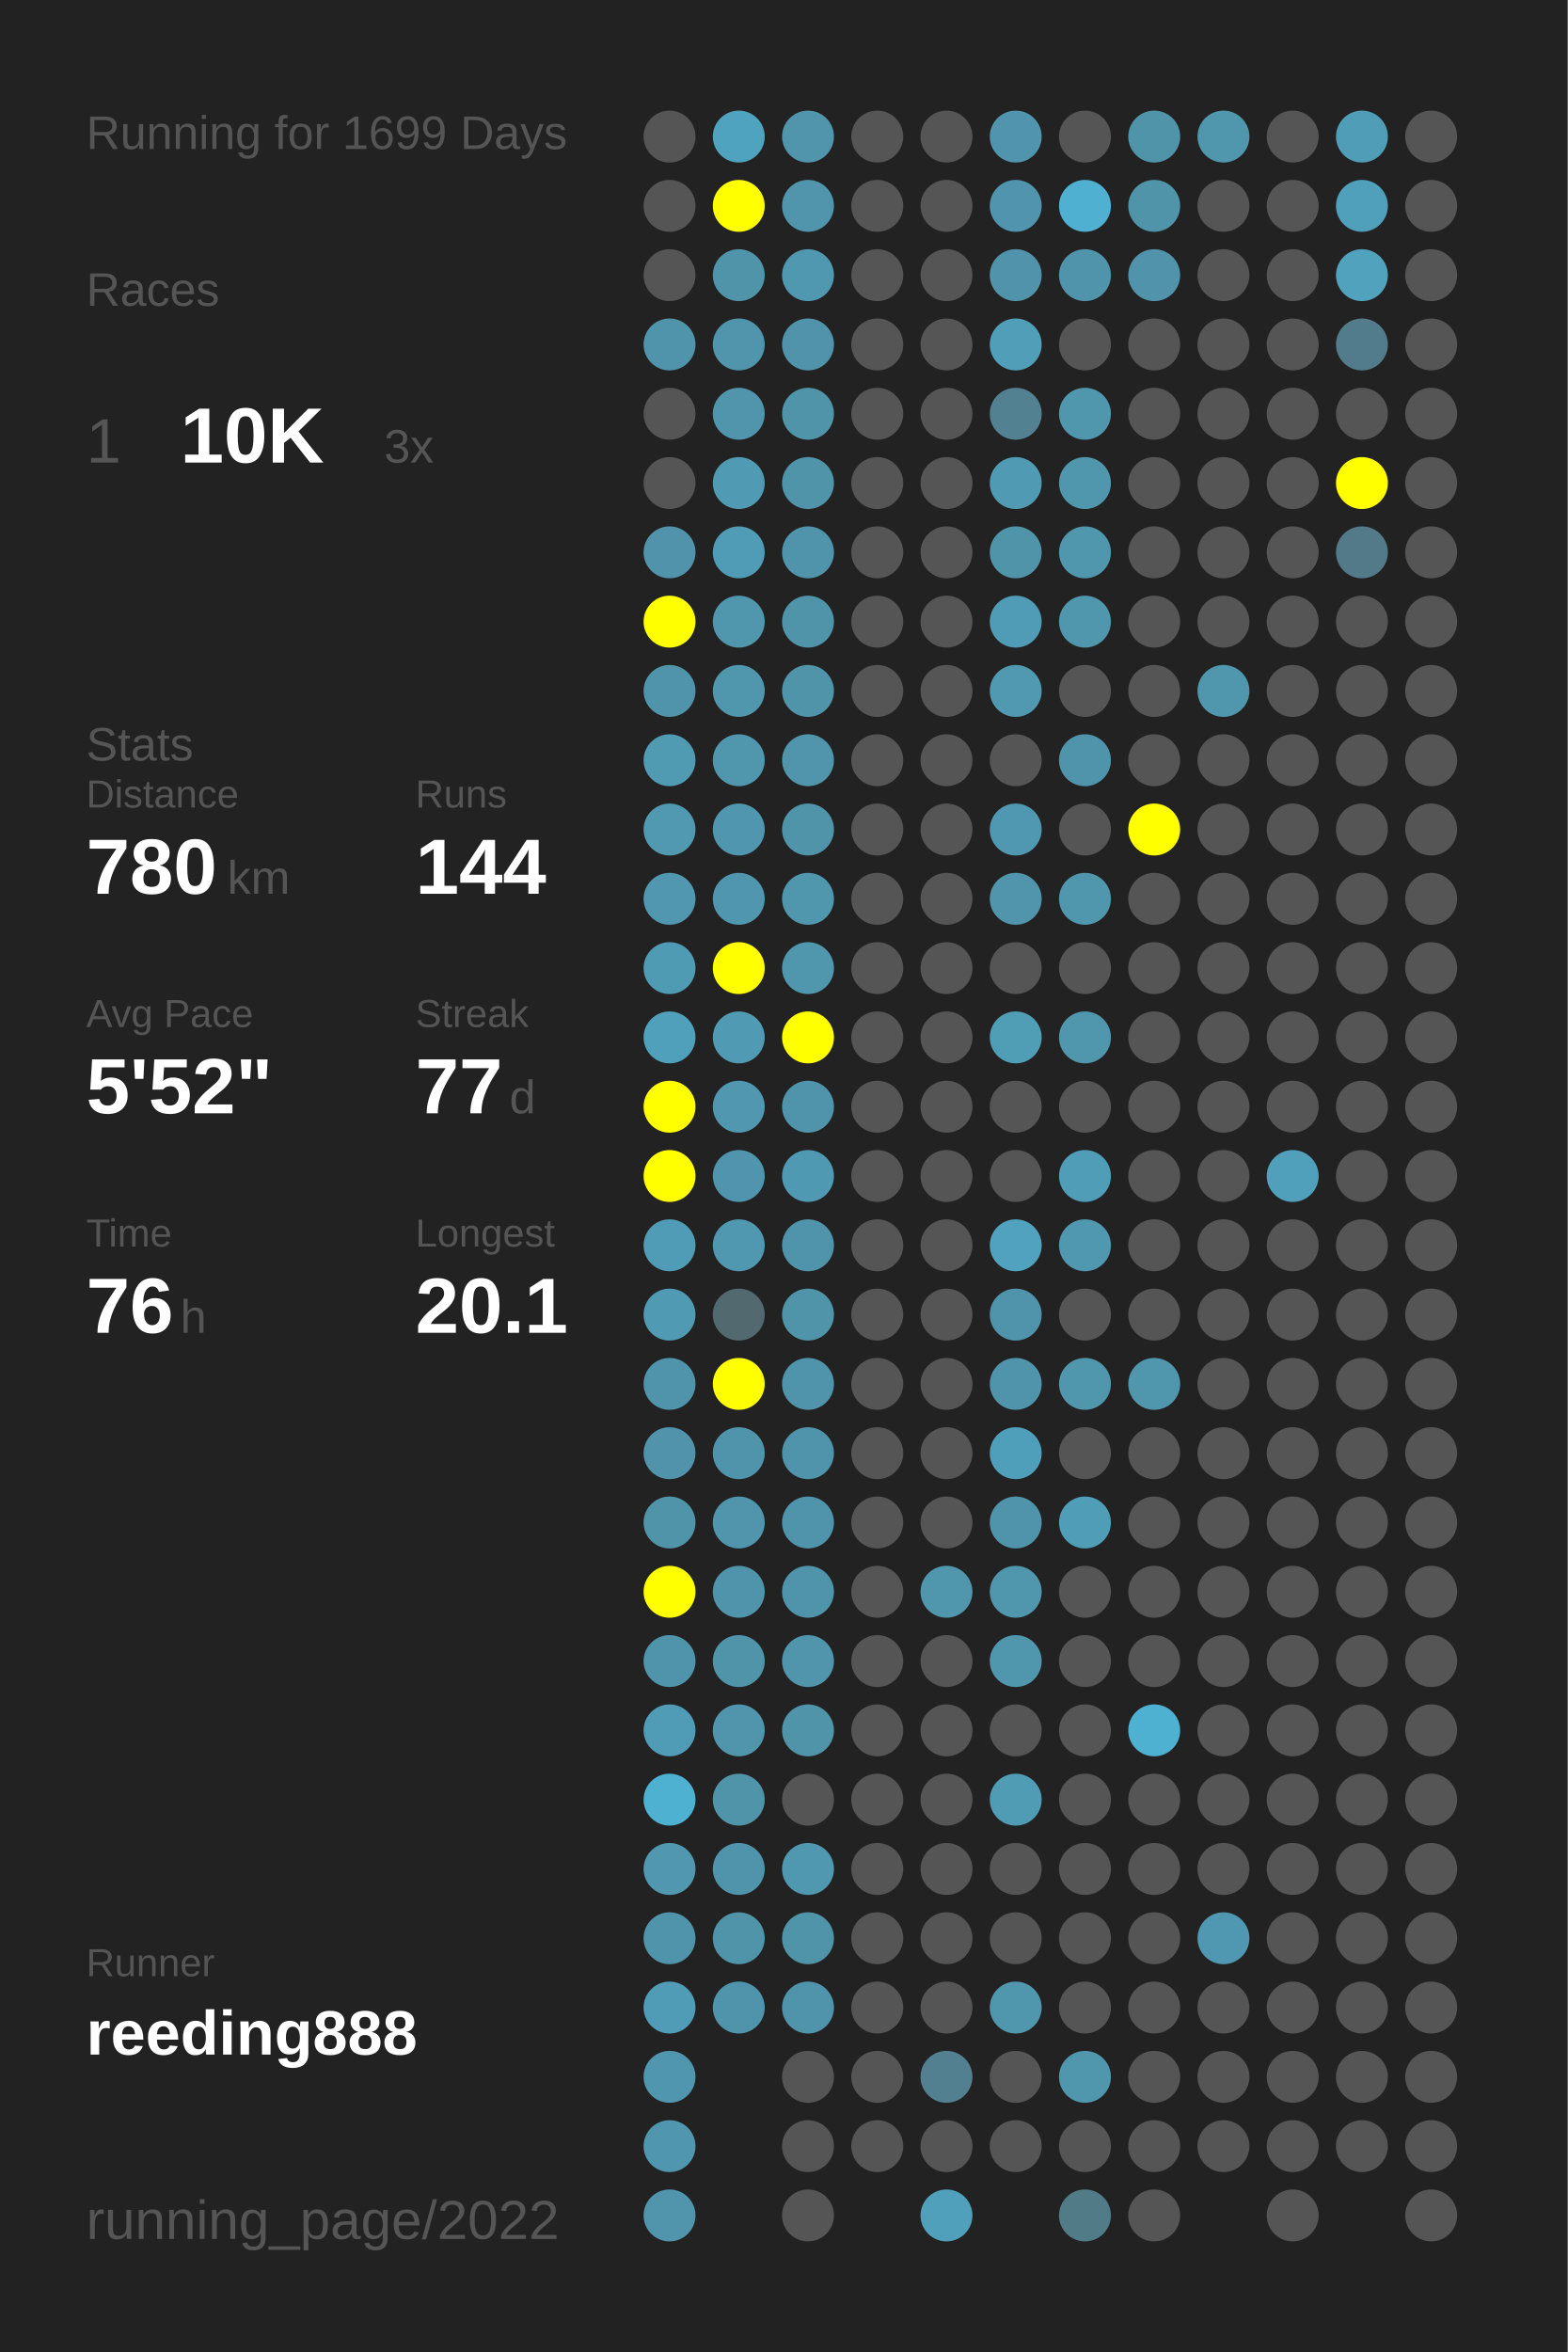
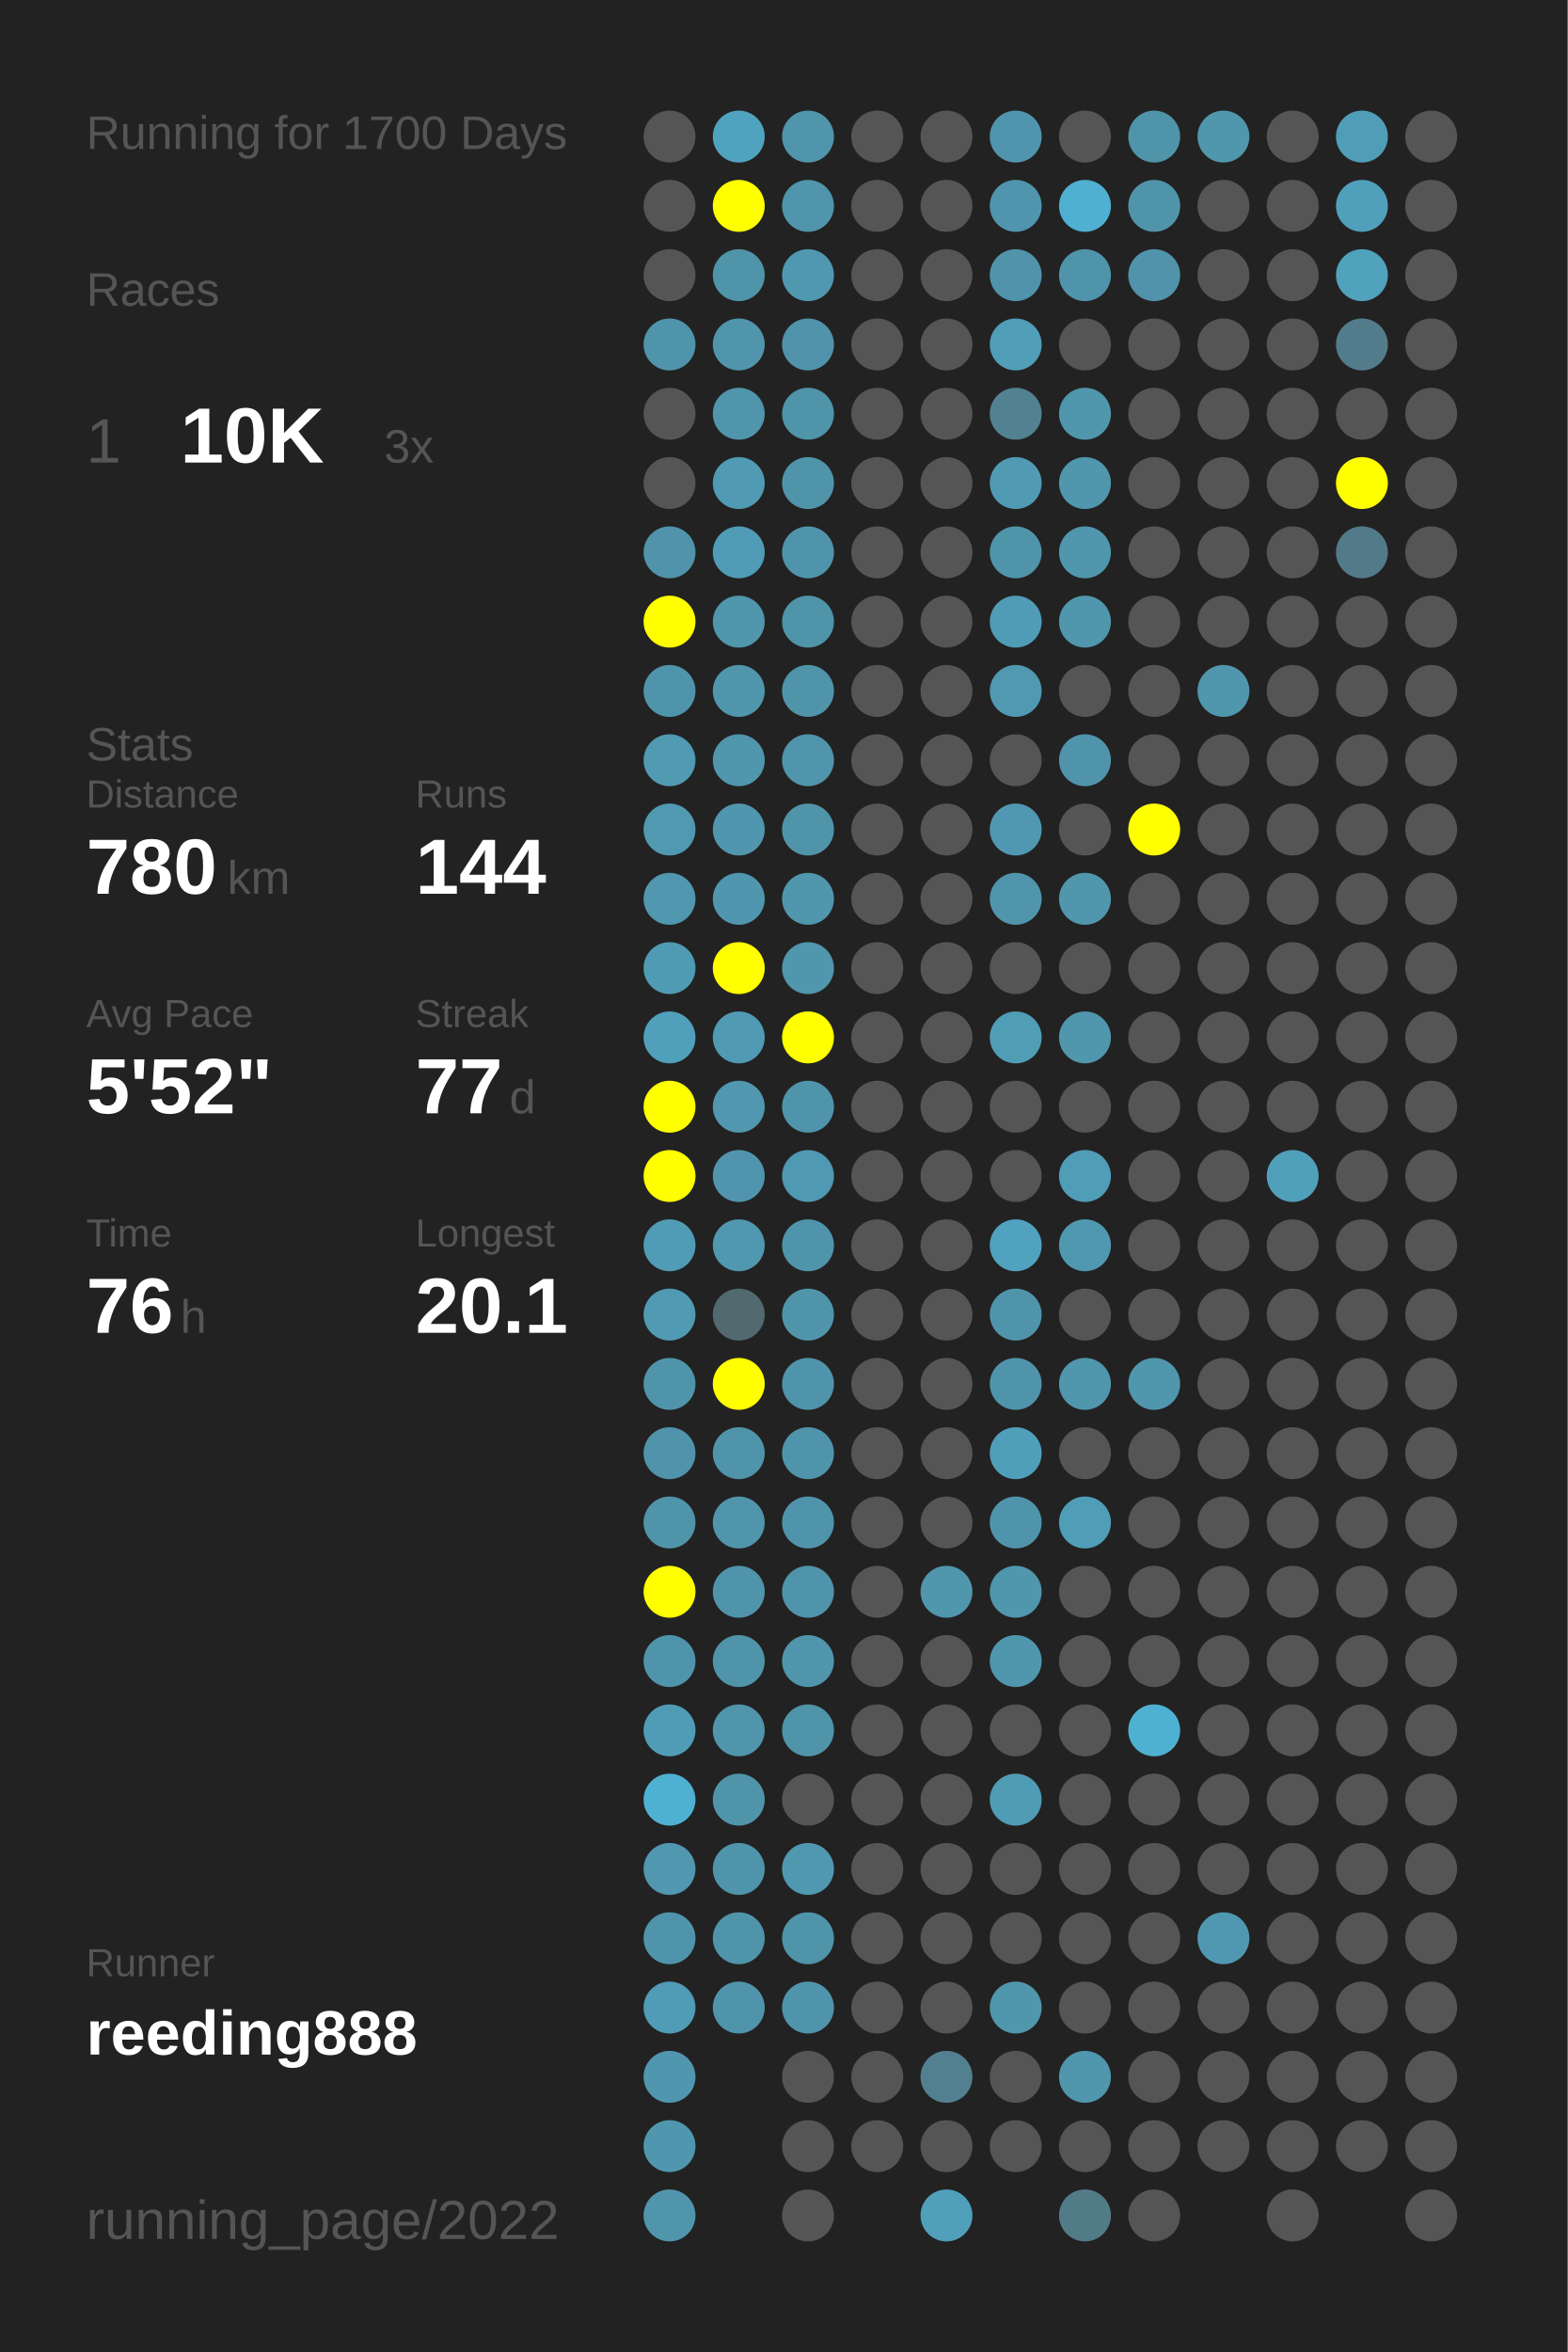
<svg xmlns="http://www.w3.org/2000/svg" baseProfile="full" height="300mm" version="1.1" viewBox="0,0,200,300" width="200mm">
  <defs />
  <rect fill="#222222" height="300" width="200" x="0" y="0" />
-   <text fill="#555555" style="font-size:6px; font-family:Arial;" x="11" y="19">Running for 1699 Days</text>
+   <text fill="#555555" style="font-size:6px; font-family:Arial;" x="11" y="19">Running for 1700 Days</text>
  <text fill="#555555" style="font-size:6px; font-family:Arial;" x="11" y="39">Races</text>
  <text fill="#555555" style="font-size:8px; font-family:Arial;" x="11" y="59">1</text>
  <text fill="#FFFFFF" style="font-size:10px; font-family:Arial; font-weight:bold;" x="23" y="59">10K</text>
  <text fill="#555555" style="font-size:6px; font-family:Arial;" x="49" y="59">3x</text>
  <text fill="#555555" style="font-size:6px; font-family:Arial;" x="11" y="97">Stats</text>
  <text fill="#555555" style="font-size:5px; font-family:Arial;" x="11" y="103">Distance</text>
  <text fill="#FFFFFF" style="font-size:10px; font-family:Arial; font-weight:bold;" x="11" y="114">780</text>
  <text fill="#555555" style="font-size:6px; font-family:Arial;" x="29" y="114">km</text>
  <text fill="#555555" style="font-size:5px; font-family:Arial;" x="53" y="103">Runs</text>
  <text fill="#FFFFFF" style="font-size:10px; font-family:Arial; font-weight:bold;" x="53" y="114">144</text>
  <text fill="#555555" style="font-size:5px; font-family:Arial;" x="11" y="131">Avg Pace</text>
  <text fill="#FFFFFF" style="font-size:10px; font-family:Arial; font-weight:bold;" x="11" y="142">5'52"</text>
  <text fill="#555555" style="font-size:5px; font-family:Arial;" x="53" y="131">Streak</text>
  <text fill="#FFFFFF" style="font-size:10px; font-family:Arial; font-weight:bold;" x="53" y="142">77</text>
  <text fill="#555555" style="font-size:6px; font-family:Arial;" x="65" y="142">d</text>
  <text fill="#555555" style="font-size:5px; font-family:Arial;" x="11" y="159">Time</text>
  <text fill="#FFFFFF" style="font-size:10px; font-family:Arial; font-weight:bold;" x="11" y="170">76</text>
  <text fill="#555555" style="font-size:6px; font-family:Arial;" x="23" y="170">h</text>
  <text fill="#555555" style="font-size:5px; font-family:Arial;" x="53" y="159">Longest</text>
  <text fill="#FFFFFF" style="font-size:10px; font-family:Arial; font-weight:bold;" x="53" y="170">20.1</text>
  <text fill="#555555" style="font-size:5px; font-family:Arial;" x="11" y="252.065">Runner</text>
  <text fill="#FFFFFF" style="font-size:8px; font-family:Arial; font-weight:bold;" x="11" y="262.065">reeding888</text>
  <text fill="#555555" style="font-size:7px; font-family:Arial;" x="11" y="285.581">running_page/2022</text>
  <circle cx="85.417" cy="17.419" fill="#555555" r="3.312" />
  <circle cx="85.417" cy="26.258" fill="#555555" r="3.312" />
  <circle cx="85.417" cy="35.097" fill="#555555" r="3.312" />
  <circle cx="85.417" cy="43.935" fill="#5094ab" r="3.312" />
  <circle cx="85.417" cy="52.774" fill="#555555" r="3.312" />
  <circle cx="85.417" cy="61.613" fill="#555555" r="3.312" />
  <circle cx="85.417" cy="70.452" fill="#5093aa" r="3.312" />
  <circle cx="85.417" cy="79.29" fill="#FFFF00" r="3.312" />
  <circle cx="85.417" cy="88.129" fill="#5094ab" r="3.312" />
  <circle cx="85.417" cy="96.968" fill="#509ab2" r="3.312" />
  <circle cx="85.417" cy="105.806" fill="#5099b1" r="3.312" />
  <circle cx="85.417" cy="114.645" fill="#5097af" r="3.312" />
  <circle cx="85.417" cy="123.484" fill="#509bb4" r="3.312" />
  <circle cx="85.417" cy="132.323" fill="#50a0bb" r="3.312" />
  <circle cx="85.417" cy="141.161" fill="#FFFF00" r="3.312" />
  <circle cx="85.417" cy="150" fill="#FFFF00" r="3.312" />
  <circle cx="85.417" cy="158.839" fill="#509cb6" r="3.312" />
  <circle cx="85.417" cy="167.677" fill="#509ab3" r="3.312" />
  <circle cx="85.417" cy="176.516" fill="#5094ab" r="3.312" />
  <circle cx="85.417" cy="185.355" fill="#5093aa" r="3.312" />
  <circle cx="85.417" cy="194.194" fill="#5094aa" r="3.312" />
  <circle cx="85.417" cy="203.032" fill="#FFFF00" r="3.312" />
  <circle cx="85.417" cy="211.871" fill="#5094ab" r="3.312" />
  <circle cx="85.417" cy="220.71" fill="#509cb6" r="3.312" />
  <circle cx="85.417" cy="229.548" fill="#4fb1d2" r="3.312" />
  <circle cx="85.417" cy="238.387" fill="#5097af" r="3.312" />
  <circle cx="85.417" cy="247.226" fill="#5094ab" r="3.312" />
  <circle cx="85.417" cy="256.065" fill="#509bb5" r="3.312" />
  <circle cx="85.417" cy="264.903" fill="#5096ae" r="3.312" />
  <circle cx="85.417" cy="273.742" fill="#5096ae" r="3.312" />
  <circle cx="85.417" cy="282.581" fill="#5095ac" r="3.312" />
  <circle cx="94.25" cy="17.419" fill="#50a3bf" r="3.312" />
  <circle cx="94.25" cy="26.258" fill="#FFFF00" r="3.312" />
  <circle cx="94.25" cy="35.097" fill="#5094aa" r="3.312" />
  <circle cx="94.25" cy="43.935" fill="#5095ac" r="3.312" />
  <circle cx="94.25" cy="52.774" fill="#5095ac" r="3.312" />
  <circle cx="94.25" cy="61.613" fill="#509ab4" r="3.312" />
  <circle cx="94.25" cy="70.452" fill="#509cb6" r="3.312" />
  <circle cx="94.25" cy="79.29" fill="#5096ad" r="3.312" />
  <circle cx="94.25" cy="88.129" fill="#5096ad" r="3.312" />
  <circle cx="94.25" cy="96.968" fill="#5096ad" r="3.312" />
  <circle cx="94.25" cy="105.806" fill="#5096ae" r="3.312" />
  <circle cx="94.25" cy="114.645" fill="#5096ae" r="3.312" />
  <circle cx="94.25" cy="123.484" fill="#FFFF00" r="3.312" />
  <circle cx="94.25" cy="132.323" fill="#509ab4" r="3.312" />
  <circle cx="94.25" cy="141.161" fill="#5097af" r="3.312" />
  <circle cx="94.25" cy="150" fill="#5095ad" r="3.312" />
  <circle cx="94.25" cy="158.839" fill="#5097b0" r="3.312" />
  <circle cx="94.25" cy="167.677" fill="#536970" r="3.312" />
  <circle cx="94.25" cy="176.516" fill="#FFFF00" r="3.312" />
  <circle cx="94.25" cy="185.355" fill="#5094ab" r="3.312" />
  <circle cx="94.25" cy="194.194" fill="#5095ac" r="3.312" />
  <circle cx="94.25" cy="203.032" fill="#5094ab" r="3.312" />
  <circle cx="94.25" cy="211.871" fill="#5094aa" r="3.312" />
  <circle cx="94.25" cy="220.71" fill="#5095ac" r="3.312" />
  <circle cx="94.25" cy="229.548" fill="#5094aa" r="3.312" />
  <circle cx="94.25" cy="238.387" fill="#5094ab" r="3.312" />
  <circle cx="94.25" cy="247.226" fill="#5094aa" r="3.312" />
  <circle cx="94.25" cy="256.065" fill="#5094ab" r="3.312" />
  <circle cx="103.083" cy="17.419" fill="#5095ac" r="3.312" />
  <circle cx="103.083" cy="26.258" fill="#5095ac" r="3.312" />
  <circle cx="103.083" cy="35.097" fill="#5097b0" r="3.312" />
  <circle cx="103.083" cy="43.935" fill="#5093aa" r="3.312" />
  <circle cx="103.083" cy="52.774" fill="#5094aa" r="3.312" />
  <circle cx="103.083" cy="61.613" fill="#5094aa" r="3.312" />
  <circle cx="103.083" cy="70.452" fill="#5094ab" r="3.312" />
  <circle cx="103.083" cy="79.29" fill="#5094aa" r="3.312" />
  <circle cx="103.083" cy="88.129" fill="#5094aa" r="3.312" />
  <circle cx="103.083" cy="96.968" fill="#5095ac" r="3.312" />
  <circle cx="103.083" cy="105.806" fill="#5094aa" r="3.312" />
  <circle cx="103.083" cy="114.645" fill="#5097ae" r="3.312" />
  <circle cx="103.083" cy="123.484" fill="#5096ad" r="3.312" />
  <circle cx="103.083" cy="132.323" fill="#FFFF00" r="3.312" />
  <circle cx="103.083" cy="141.161" fill="#5094ab" r="3.312" />
  <circle cx="103.083" cy="150" fill="#5099b2" r="3.312" />
  <circle cx="103.083" cy="158.839" fill="#5094ab" r="3.312" />
  <circle cx="103.083" cy="167.677" fill="#5094aa" r="3.312" />
  <circle cx="103.083" cy="176.516" fill="#5094ab" r="3.312" />
  <circle cx="103.083" cy="185.355" fill="#5094ab" r="3.312" />
  <circle cx="103.083" cy="194.194" fill="#5094ab" r="3.312" />
  <circle cx="103.083" cy="203.032" fill="#5094ab" r="3.312" />
  <circle cx="103.083" cy="211.871" fill="#5095ac" r="3.312" />
  <circle cx="103.083" cy="220.71" fill="#5094aa" r="3.312" />
  <circle cx="103.083" cy="229.548" fill="#555555" r="3.312" />
  <circle cx="103.083" cy="238.387" fill="#5098b0" r="3.312" />
  <circle cx="103.083" cy="247.226" fill="#5094aa" r="3.312" />
  <circle cx="103.083" cy="256.065" fill="#5094ab" r="3.312" />
  <circle cx="103.083" cy="264.903" fill="#555555" r="3.312" />
  <circle cx="103.083" cy="273.742" fill="#555555" r="3.312" />
  <circle cx="103.083" cy="282.581" fill="#555555" r="3.312" />
  <circle cx="111.917" cy="17.419" fill="#555555" r="3.312" />
  <circle cx="111.917" cy="26.258" fill="#555555" r="3.312" />
  <circle cx="111.917" cy="35.097" fill="#555555" r="3.312" />
  <circle cx="111.917" cy="43.935" fill="#555555" r="3.312" />
  <circle cx="111.917" cy="52.774" fill="#555555" r="3.312" />
  <circle cx="111.917" cy="61.613" fill="#555555" r="3.312" />
  <circle cx="111.917" cy="70.452" fill="#555555" r="3.312" />
  <circle cx="111.917" cy="79.29" fill="#555555" r="3.312" />
  <circle cx="111.917" cy="88.129" fill="#555555" r="3.312" />
  <circle cx="111.917" cy="96.968" fill="#555555" r="3.312" />
  <circle cx="111.917" cy="105.806" fill="#555555" r="3.312" />
  <circle cx="111.917" cy="114.645" fill="#555555" r="3.312" />
  <circle cx="111.917" cy="123.484" fill="#555555" r="3.312" />
  <circle cx="111.917" cy="132.323" fill="#555555" r="3.312" />
  <circle cx="111.917" cy="141.161" fill="#555555" r="3.312" />
  <circle cx="111.917" cy="150" fill="#555555" r="3.312" />
  <circle cx="111.917" cy="158.839" fill="#555555" r="3.312" />
  <circle cx="111.917" cy="167.677" fill="#555555" r="3.312" />
  <circle cx="111.917" cy="176.516" fill="#555555" r="3.312" />
  <circle cx="111.917" cy="185.355" fill="#555555" r="3.312" />
  <circle cx="111.917" cy="194.194" fill="#555555" r="3.312" />
  <circle cx="111.917" cy="203.032" fill="#555555" r="3.312" />
  <circle cx="111.917" cy="211.871" fill="#555555" r="3.312" />
  <circle cx="111.917" cy="220.71" fill="#555555" r="3.312" />
  <circle cx="111.917" cy="229.548" fill="#555555" r="3.312" />
  <circle cx="111.917" cy="238.387" fill="#555555" r="3.312" />
  <circle cx="111.917" cy="247.226" fill="#555555" r="3.312" />
  <circle cx="111.917" cy="256.065" fill="#555555" r="3.312" />
  <circle cx="111.917" cy="264.903" fill="#555555" r="3.312" />
  <circle cx="111.917" cy="273.742" fill="#555555" r="3.312" />
  <circle cx="120.75" cy="17.419" fill="#555555" r="3.312" />
  <circle cx="120.75" cy="26.258" fill="#555555" r="3.312" />
  <circle cx="120.75" cy="35.097" fill="#555555" r="3.312" />
  <circle cx="120.75" cy="43.935" fill="#555555" r="3.312" />
  <circle cx="120.75" cy="52.774" fill="#555555" r="3.312" />
  <circle cx="120.75" cy="61.613" fill="#555555" r="3.312" />
  <circle cx="120.75" cy="70.452" fill="#555555" r="3.312" />
  <circle cx="120.75" cy="79.29" fill="#555555" r="3.312" />
  <circle cx="120.75" cy="88.129" fill="#555555" r="3.312" />
  <circle cx="120.75" cy="96.968" fill="#555555" r="3.312" />
  <circle cx="120.75" cy="105.806" fill="#555555" r="3.312" />
  <circle cx="120.75" cy="114.645" fill="#555555" r="3.312" />
  <circle cx="120.75" cy="123.484" fill="#555555" r="3.312" />
  <circle cx="120.75" cy="132.323" fill="#555555" r="3.312" />
  <circle cx="120.75" cy="141.161" fill="#555555" r="3.312" />
  <circle cx="120.75" cy="150" fill="#555555" r="3.312" />
  <circle cx="120.75" cy="158.839" fill="#555555" r="3.312" />
  <circle cx="120.75" cy="167.677" fill="#555555" r="3.312" />
  <circle cx="120.75" cy="176.516" fill="#555555" r="3.312" />
  <circle cx="120.75" cy="185.355" fill="#555555" r="3.312" />
  <circle cx="120.75" cy="194.194" fill="#555555" r="3.312" />
  <circle cx="120.75" cy="203.032" fill="#5096ad" r="3.312" />
  <circle cx="120.75" cy="211.871" fill="#555555" r="3.312" />
  <circle cx="120.75" cy="220.71" fill="#555555" r="3.312" />
  <circle cx="120.75" cy="229.548" fill="#555555" r="3.312" />
  <circle cx="120.75" cy="238.387" fill="#555555" r="3.312" />
  <circle cx="120.75" cy="247.226" fill="#555555" r="3.312" />
  <circle cx="120.75" cy="256.065" fill="#555555" r="3.312" />
  <circle cx="120.75" cy="264.903" fill="#528090" r="3.312" />
  <circle cx="120.75" cy="273.742" fill="#555555" r="3.312" />
  <circle cx="120.75" cy="282.581" fill="#50a0bb" r="3.312" />
  <circle cx="129.583" cy="17.419" fill="#5095ad" r="3.312" />
  <circle cx="129.583" cy="26.258" fill="#5095ad" r="3.312" />
  <circle cx="129.583" cy="35.097" fill="#5093aa" r="3.312" />
  <circle cx="129.583" cy="43.935" fill="#509eb8" r="3.312" />
  <circle cx="129.583" cy="52.774" fill="#528292" r="3.312" />
  <circle cx="129.583" cy="61.613" fill="#509ab3" r="3.312" />
  <circle cx="129.583" cy="70.452" fill="#5094aa" r="3.312" />
  <circle cx="129.583" cy="79.29" fill="#509cb6" r="3.312" />
  <circle cx="129.583" cy="88.129" fill="#5099b1" r="3.312" />
  <circle cx="129.583" cy="96.968" fill="#555555" r="3.312" />
  <circle cx="129.583" cy="105.806" fill="#5098b1" r="3.312" />
  <circle cx="129.583" cy="114.645" fill="#5095ac" r="3.312" />
  <circle cx="129.583" cy="123.484" fill="#555555" r="3.312" />
  <circle cx="129.583" cy="132.323" fill="#509db6" r="3.312" />
  <circle cx="129.583" cy="141.161" fill="#555555" r="3.312" />
  <circle cx="129.583" cy="150" fill="#555555" r="3.312" />
  <circle cx="129.583" cy="158.839" fill="#50a2bf" r="3.312" />
  <circle cx="129.583" cy="167.677" fill="#5094ab" r="3.312" />
  <circle cx="129.583" cy="176.516" fill="#5094ab" r="3.312" />
  <circle cx="129.583" cy="185.355" fill="#509fba" r="3.312" />
  <circle cx="129.583" cy="194.194" fill="#5094ab" r="3.312" />
  <circle cx="129.583" cy="203.032" fill="#5096ad" r="3.312" />
  <circle cx="129.583" cy="211.871" fill="#5096ad" r="3.312" />
  <circle cx="129.583" cy="220.71" fill="#555555" r="3.312" />
  <circle cx="129.583" cy="229.548" fill="#509cb5" r="3.312" />
  <circle cx="129.583" cy="238.387" fill="#555555" r="3.312" />
  <circle cx="129.583" cy="247.226" fill="#555555" r="3.312" />
  <circle cx="129.583" cy="256.065" fill="#5096ad" r="3.312" />
  <circle cx="129.583" cy="264.903" fill="#555555" r="3.312" />
  <circle cx="129.583" cy="273.742" fill="#555555" r="3.312" />
  <circle cx="138.417" cy="17.419" fill="#555555" r="3.312" />
  <circle cx="138.417" cy="26.258" fill="#4fb0d1" r="3.312" />
  <circle cx="138.417" cy="35.097" fill="#5094ab" r="3.312" />
  <circle cx="138.417" cy="43.935" fill="#555555" r="3.312" />
  <circle cx="138.417" cy="52.774" fill="#5096ad" r="3.312" />
  <circle cx="138.417" cy="61.613" fill="#5096ad" r="3.312" />
  <circle cx="138.417" cy="70.452" fill="#5096ad" r="3.312" />
  <circle cx="138.417" cy="79.29" fill="#5096ad" r="3.312" />
  <circle cx="138.417" cy="88.129" fill="#555555" r="3.312" />
  <circle cx="138.417" cy="96.968" fill="#5094ab" r="3.312" />
  <circle cx="138.417" cy="105.806" fill="#555555" r="3.312" />
  <circle cx="138.417" cy="114.645" fill="#5096ad" r="3.312" />
  <circle cx="138.417" cy="123.484" fill="#555555" r="3.312" />
  <circle cx="138.417" cy="132.323" fill="#5096ad" r="3.312" />
  <circle cx="138.417" cy="141.161" fill="#555555" r="3.312" />
  <circle cx="138.417" cy="150" fill="#509db8" r="3.312" />
  <circle cx="138.417" cy="158.839" fill="#5098b0" r="3.312" />
  <circle cx="138.417" cy="167.677" fill="#555555" r="3.312" />
  <circle cx="138.417" cy="176.516" fill="#5096ad" r="3.312" />
  <circle cx="138.417" cy="185.355" fill="#555555" r="3.312" />
  <circle cx="138.417" cy="194.194" fill="#509db8" r="3.312" />
  <circle cx="138.417" cy="203.032" fill="#555555" r="3.312" />
  <circle cx="138.417" cy="211.871" fill="#555555" r="3.312" />
  <circle cx="138.417" cy="220.71" fill="#555555" r="3.312" />
  <circle cx="138.417" cy="229.548" fill="#555555" r="3.312" />
  <circle cx="138.417" cy="238.387" fill="#555555" r="3.312" />
  <circle cx="138.417" cy="247.226" fill="#555555" r="3.312" />
  <circle cx="138.417" cy="256.065" fill="#555555" r="3.312" />
  <circle cx="138.417" cy="264.903" fill="#5096ad" r="3.312" />
  <circle cx="138.417" cy="273.742" fill="#555555" r="3.312" />
  <circle cx="138.417" cy="282.581" fill="#527b88" r="3.312" />
  <circle cx="147.25" cy="17.419" fill="#5094aa" r="3.312" />
  <circle cx="147.25" cy="26.258" fill="#5094aa" r="3.312" />
  <circle cx="147.25" cy="35.097" fill="#5093aa" r="3.312" />
  <circle cx="147.25" cy="43.935" fill="#555555" r="3.312" />
  <circle cx="147.25" cy="52.774" fill="#555555" r="3.312" />
  <circle cx="147.25" cy="61.613" fill="#555555" r="3.312" />
  <circle cx="147.25" cy="70.452" fill="#555555" r="3.312" />
  <circle cx="147.25" cy="79.29" fill="#555555" r="3.312" />
  <circle cx="147.25" cy="88.129" fill="#555555" r="3.312" />
  <circle cx="147.25" cy="96.968" fill="#555555" r="3.312" />
  <circle cx="147.25" cy="105.806" fill="#FFFF00" r="3.312" />
  <circle cx="147.25" cy="114.645" fill="#555555" r="3.312" />
  <circle cx="147.25" cy="123.484" fill="#555555" r="3.312" />
  <circle cx="147.25" cy="132.323" fill="#555555" r="3.312" />
  <circle cx="147.25" cy="141.161" fill="#555555" r="3.312" />
  <circle cx="147.25" cy="150" fill="#555555" r="3.312" />
  <circle cx="147.25" cy="158.839" fill="#555555" r="3.312" />
  <circle cx="147.25" cy="167.677" fill="#555555" r="3.312" />
  <circle cx="147.25" cy="176.516" fill="#5096ad" r="3.312" />
  <circle cx="147.25" cy="185.355" fill="#555555" r="3.312" />
  <circle cx="147.25" cy="194.194" fill="#555555" r="3.312" />
  <circle cx="147.25" cy="203.032" fill="#555555" r="3.312" />
  <circle cx="147.25" cy="211.871" fill="#555555" r="3.312" />
  <circle cx="147.25" cy="220.71" fill="#4fb1d2" r="3.312" />
  <circle cx="147.25" cy="229.548" fill="#555555" r="3.312" />
  <circle cx="147.25" cy="238.387" fill="#555555" r="3.312" />
  <circle cx="147.25" cy="247.226" fill="#555555" r="3.312" />
  <circle cx="147.25" cy="256.065" fill="#555555" r="3.312" />
  <circle cx="147.25" cy="264.903" fill="#555555" r="3.312" />
  <circle cx="147.25" cy="273.742" fill="#555555" r="3.312" />
  <circle cx="147.25" cy="282.581" fill="#555555" r="3.312" />
  <circle cx="156.083" cy="17.419" fill="#5096ad" r="3.312" />
  <circle cx="156.083" cy="26.258" fill="#555555" r="3.312" />
  <circle cx="156.083" cy="35.097" fill="#555555" r="3.312" />
  <circle cx="156.083" cy="43.935" fill="#555555" r="3.312" />
  <circle cx="156.083" cy="52.774" fill="#555555" r="3.312" />
  <circle cx="156.083" cy="61.613" fill="#555555" r="3.312" />
  <circle cx="156.083" cy="70.452" fill="#555555" r="3.312" />
  <circle cx="156.083" cy="79.29" fill="#555555" r="3.312" />
  <circle cx="156.083" cy="88.129" fill="#5096ad" r="3.312" />
  <circle cx="156.083" cy="96.968" fill="#555555" r="3.312" />
  <circle cx="156.083" cy="105.806" fill="#555555" r="3.312" />
  <circle cx="156.083" cy="114.645" fill="#555555" r="3.312" />
  <circle cx="156.083" cy="123.484" fill="#555555" r="3.312" />
  <circle cx="156.083" cy="132.323" fill="#555555" r="3.312" />
  <circle cx="156.083" cy="141.161" fill="#555555" r="3.312" />
  <circle cx="156.083" cy="150" fill="#555555" r="3.312" />
  <circle cx="156.083" cy="158.839" fill="#555555" r="3.312" />
  <circle cx="156.083" cy="167.677" fill="#555555" r="3.312" />
  <circle cx="156.083" cy="176.516" fill="#555555" r="3.312" />
  <circle cx="156.083" cy="185.355" fill="#555555" r="3.312" />
  <circle cx="156.083" cy="194.194" fill="#555555" r="3.312" />
  <circle cx="156.083" cy="203.032" fill="#555555" r="3.312" />
  <circle cx="156.083" cy="211.871" fill="#555555" r="3.312" />
  <circle cx="156.083" cy="220.71" fill="#555555" r="3.312" />
  <circle cx="156.083" cy="229.548" fill="#555555" r="3.312" />
  <circle cx="156.083" cy="238.387" fill="#555555" r="3.312" />
  <circle cx="156.083" cy="247.226" fill="#5098b1" r="3.312" />
  <circle cx="156.083" cy="256.065" fill="#555555" r="3.312" />
  <circle cx="156.083" cy="264.903" fill="#555555" r="3.312" />
  <circle cx="156.083" cy="273.742" fill="#555555" r="3.312" />
  <circle cx="164.917" cy="17.419" fill="#555555" r="3.312" />
  <circle cx="164.917" cy="26.258" fill="#555555" r="3.312" />
  <circle cx="164.917" cy="35.097" fill="#555555" r="3.312" />
  <circle cx="164.917" cy="43.935" fill="#555555" r="3.312" />
  <circle cx="164.917" cy="52.774" fill="#555555" r="3.312" />
  <circle cx="164.917" cy="61.613" fill="#555555" r="3.312" />
  <circle cx="164.917" cy="70.452" fill="#555555" r="3.312" />
  <circle cx="164.917" cy="79.29" fill="#555555" r="3.312" />
  <circle cx="164.917" cy="88.129" fill="#555555" r="3.312" />
  <circle cx="164.917" cy="96.968" fill="#555555" r="3.312" />
  <circle cx="164.917" cy="105.806" fill="#555555" r="3.312" />
  <circle cx="164.917" cy="114.645" fill="#555555" r="3.312" />
  <circle cx="164.917" cy="123.484" fill="#555555" r="3.312" />
  <circle cx="164.917" cy="132.323" fill="#555555" r="3.312" />
  <circle cx="164.917" cy="141.161" fill="#555555" r="3.312" />
  <circle cx="164.917" cy="150" fill="#50a0bb" r="3.312" />
  <circle cx="164.917" cy="158.839" fill="#555555" r="3.312" />
  <circle cx="164.917" cy="167.677" fill="#555555" r="3.312" />
  <circle cx="164.917" cy="176.516" fill="#555555" r="3.312" />
  <circle cx="164.917" cy="185.355" fill="#555555" r="3.312" />
  <circle cx="164.917" cy="194.194" fill="#555555" r="3.312" />
  <circle cx="164.917" cy="203.032" fill="#555555" r="3.312" />
  <circle cx="164.917" cy="211.871" fill="#555555" r="3.312" />
  <circle cx="164.917" cy="220.71" fill="#555555" r="3.312" />
  <circle cx="164.917" cy="229.548" fill="#555555" r="3.312" />
  <circle cx="164.917" cy="238.387" fill="#555555" r="3.312" />
  <circle cx="164.917" cy="247.226" fill="#555555" r="3.312" />
  <circle cx="164.917" cy="256.065" fill="#555555" r="3.312" />
  <circle cx="164.917" cy="264.903" fill="#555555" r="3.312" />
  <circle cx="164.917" cy="273.742" fill="#555555" r="3.312" />
  <circle cx="164.917" cy="282.581" fill="#555555" r="3.312" />
  <circle cx="173.75" cy="17.419" fill="#509db7" r="3.312" />
  <circle cx="173.75" cy="26.258" fill="#50a0bb" r="3.312" />
  <circle cx="173.75" cy="35.097" fill="#50a2bd" r="3.312" />
  <circle cx="173.75" cy="43.935" fill="#527c8b" r="3.312" />
  <circle cx="173.75" cy="52.774" fill="#555555" r="3.312" />
  <circle cx="173.75" cy="61.613" fill="#FFFF00" r="3.312" />
  <circle cx="173.75" cy="70.452" fill="#527a88" r="3.312" />
  <circle cx="173.75" cy="79.29" fill="#555555" r="3.312" />
  <circle cx="173.75" cy="88.129" fill="#555555" r="3.312" />
  <circle cx="173.75" cy="96.968" fill="#555555" r="3.312" />
  <circle cx="173.75" cy="105.806" fill="#555555" r="3.312" />
  <circle cx="173.75" cy="114.645" fill="#555555" r="3.312" />
  <circle cx="173.75" cy="123.484" fill="#555555" r="3.312" />
  <circle cx="173.75" cy="132.323" fill="#555555" r="3.312" />
  <circle cx="173.75" cy="141.161" fill="#555555" r="3.312" />
  <circle cx="173.75" cy="150" fill="#555555" r="3.312" />
  <circle cx="173.75" cy="158.839" fill="#555555" r="3.312" />
  <circle cx="173.75" cy="167.677" fill="#555555" r="3.312" />
  <circle cx="173.75" cy="176.516" fill="#555555" r="3.312" />
  <circle cx="173.75" cy="185.355" fill="#555555" r="3.312" />
  <circle cx="173.75" cy="194.194" fill="#555555" r="3.312" />
  <circle cx="173.75" cy="203.032" fill="#555555" r="3.312" />
  <circle cx="173.75" cy="211.871" fill="#555555" r="3.312" />
  <circle cx="173.75" cy="220.71" fill="#555555" r="3.312" />
  <circle cx="173.75" cy="229.548" fill="#555555" r="3.312" />
  <circle cx="173.75" cy="238.387" fill="#555555" r="3.312" />
  <circle cx="173.75" cy="247.226" fill="#555555" r="3.312" />
  <circle cx="173.75" cy="256.065" fill="#555555" r="3.312" />
  <circle cx="173.75" cy="264.903" fill="#555555" r="3.312" />
  <circle cx="173.75" cy="273.742" fill="#555555" r="3.312" />
  <circle cx="182.583" cy="17.419" fill="#555555" r="3.312" />
  <circle cx="182.583" cy="26.258" fill="#555555" r="3.312" />
  <circle cx="182.583" cy="35.097" fill="#555555" r="3.312" />
  <circle cx="182.583" cy="43.935" fill="#555555" r="3.312" />
  <circle cx="182.583" cy="52.774" fill="#555555" r="3.312" />
  <circle cx="182.583" cy="61.613" fill="#555555" r="3.312" />
  <circle cx="182.583" cy="70.452" fill="#555555" r="3.312" />
  <circle cx="182.583" cy="79.29" fill="#555555" r="3.312" />
  <circle cx="182.583" cy="88.129" fill="#555555" r="3.312" />
  <circle cx="182.583" cy="96.968" fill="#555555" r="3.312" />
  <circle cx="182.583" cy="105.806" fill="#555555" r="3.312" />
  <circle cx="182.583" cy="114.645" fill="#555555" r="3.312" />
  <circle cx="182.583" cy="123.484" fill="#555555" r="3.312" />
  <circle cx="182.583" cy="132.323" fill="#555555" r="3.312" />
  <circle cx="182.583" cy="141.161" fill="#555555" r="3.312" />
  <circle cx="182.583" cy="150" fill="#555555" r="3.312" />
  <circle cx="182.583" cy="158.839" fill="#555555" r="3.312" />
  <circle cx="182.583" cy="167.677" fill="#555555" r="3.312" />
  <circle cx="182.583" cy="176.516" fill="#555555" r="3.312" />
  <circle cx="182.583" cy="185.355" fill="#555555" r="3.312" />
  <circle cx="182.583" cy="194.194" fill="#555555" r="3.312" />
  <circle cx="182.583" cy="203.032" fill="#555555" r="3.312" />
  <circle cx="182.583" cy="211.871" fill="#555555" r="3.312" />
  <circle cx="182.583" cy="220.71" fill="#555555" r="3.312" />
  <circle cx="182.583" cy="229.548" fill="#555555" r="3.312" />
  <circle cx="182.583" cy="238.387" fill="#555555" r="3.312" />
  <circle cx="182.583" cy="247.226" fill="#555555" r="3.312" />
  <circle cx="182.583" cy="256.065" fill="#555555" r="3.312" />
  <circle cx="182.583" cy="264.903" fill="#555555" r="3.312" />
  <circle cx="182.583" cy="273.742" fill="#555555" r="3.312" />
  <circle cx="182.583" cy="282.581" fill="#555555" r="3.312" />
</svg>
